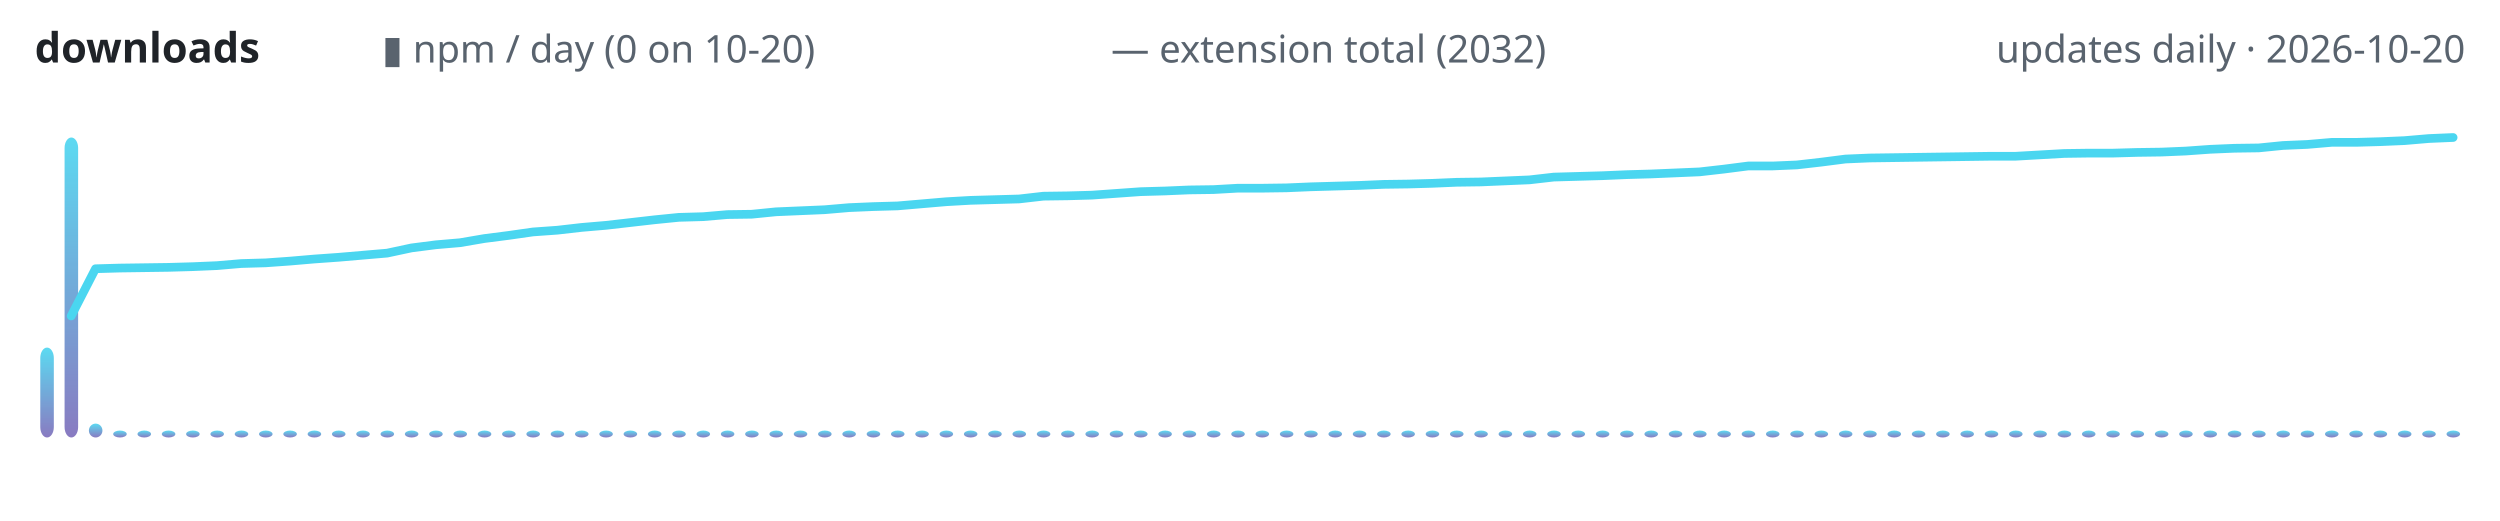
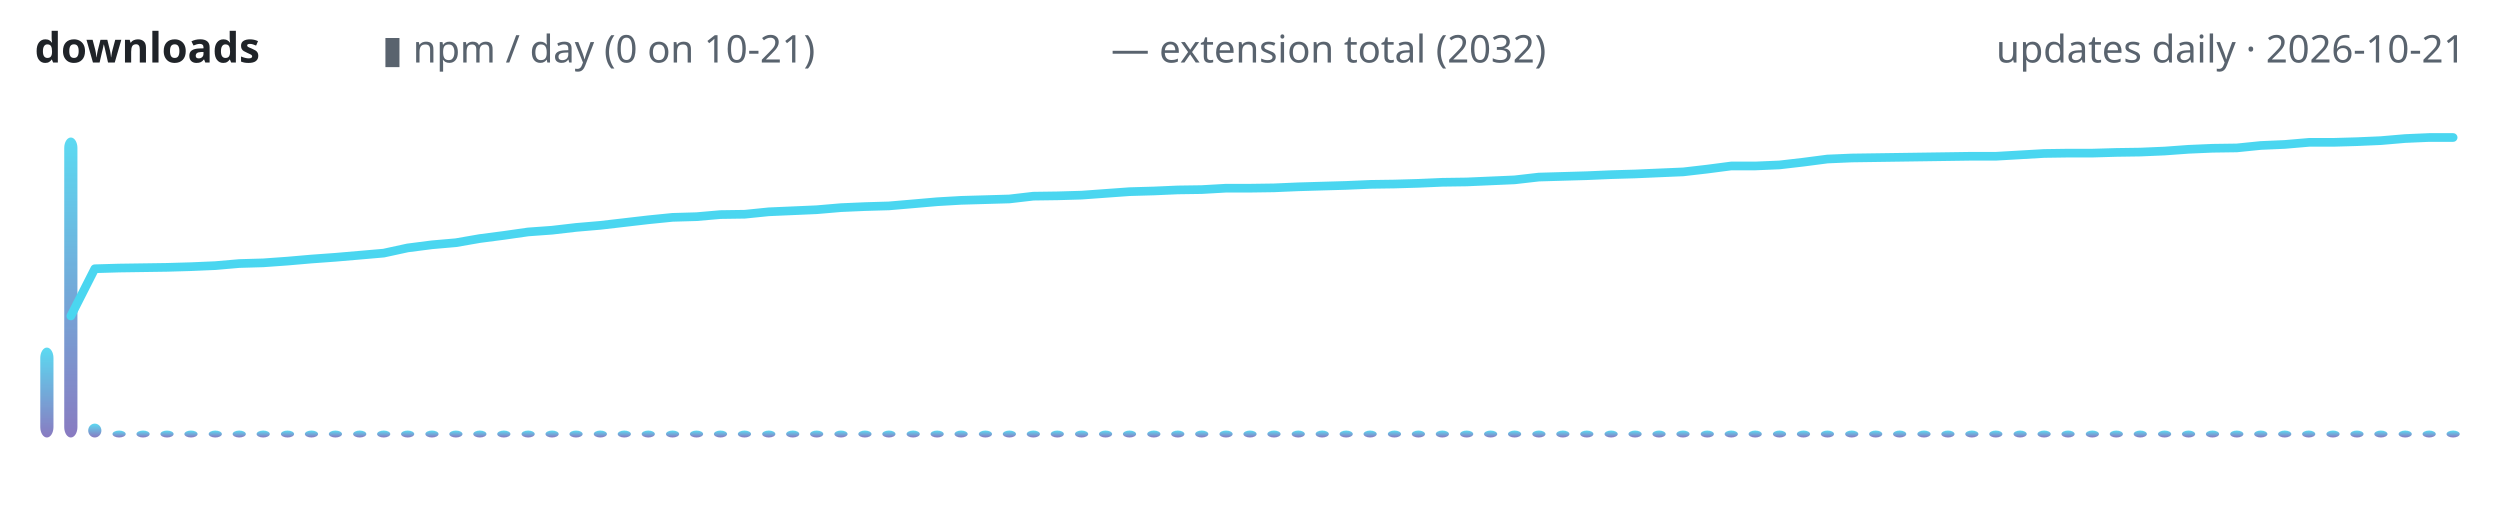
<svg xmlns="http://www.w3.org/2000/svg" width="720" height="150" viewBox="0 0 720 150" role="img" aria-label="lodestone downloads over time">
  <defs>
    <linearGradient id="g" x1="0" y1="1" x2="0" y2="0">
      <stop offset="0" stop-color="#7c6cba" />
      <stop offset="1" stop-color="#4ad6f0" />
    </linearGradient>
  </defs>
  <text x="10" y="18" font-family="ui-sans-serif,system-ui,sans-serif" font-size="12" font-weight="600" fill="#1f2328" text-anchor="start">downloads</text>
-   <text x="110" y="18" font-family="ui-sans-serif,system-ui,sans-serif" font-size="11" font-weight="400" fill="#59636e" text-anchor="start">▮ npm / day (0 on 10-20)</text>
+   <text x="110" y="18" font-family="ui-sans-serif,system-ui,sans-serif" font-size="11" font-weight="400" fill="#59636e" text-anchor="start">▮ npm / day (0 on 10-21)</text>
  <text x="320" y="18" font-family="ui-sans-serif,system-ui,sans-serif" font-size="11" font-weight="400" fill="#59636e" text-anchor="start">— extension total (2032)</text>
-   <text x="710" y="18" font-family="ui-sans-serif,system-ui,sans-serif" font-size="11" font-weight="400" fill="#59636e" text-anchor="end">updates daily · 2026-10-20</text>
-   <rect x="11.6" y="100.1" width="3.9" height="25.9" rx="3" fill="url(#g)" opacity="0.9" />
-   <rect x="18.6" y="39.6" width="3.9" height="86.4" rx="3" fill="url(#g)" opacity="0.9" />
-   <rect x="25.6" y="122.0" width="3.9" height="4.0" rx="3" fill="url(#g)" opacity="0.9" />
-   <rect x="32.6" y="124.0" width="3.9" height="2.0" rx="3" fill="url(#g)" opacity="0.9" />
-   <rect x="39.6" y="124.0" width="3.9" height="2.0" rx="3" fill="url(#g)" opacity="0.9" />
-   <rect x="46.6" y="124.0" width="3.9" height="2.0" rx="3" fill="url(#g)" opacity="0.9" />
-   <rect x="53.6" y="124.0" width="3.9" height="2.0" rx="3" fill="url(#g)" opacity="0.9" />
-   <rect x="60.6" y="124.0" width="3.9" height="2.0" rx="3" fill="url(#g)" opacity="0.9" />
-   <rect x="67.6" y="124.0" width="3.9" height="2.0" rx="3" fill="url(#g)" opacity="0.9" />
-   <rect x="74.6" y="124.0" width="3.9" height="2.0" rx="3" fill="url(#g)" opacity="0.9" />
-   <rect x="81.6" y="124.0" width="3.9" height="2.0" rx="3" fill="url(#g)" opacity="0.9" />
-   <rect x="88.6" y="124.0" width="3.9" height="2.0" rx="3" fill="url(#g)" opacity="0.9" />
-   <rect x="95.6" y="124.0" width="3.9" height="2.0" rx="3" fill="url(#g)" opacity="0.9" />
-   <rect x="102.6" y="124.0" width="3.9" height="2.0" rx="3" fill="url(#g)" opacity="0.9" />
-   <rect x="109.6" y="124.0" width="3.9" height="2.0" rx="3" fill="url(#g)" opacity="0.9" />
-   <rect x="116.6" y="124.0" width="3.9" height="2.0" rx="3" fill="url(#g)" opacity="0.9" />
-   <rect x="123.6" y="124.0" width="3.9" height="2.0" rx="3" fill="url(#g)" opacity="0.9" />
-   <rect x="130.6" y="124.0" width="3.9" height="2.0" rx="3" fill="url(#g)" opacity="0.9" />
-   <rect x="137.6" y="124.0" width="3.9" height="2.0" rx="3" fill="url(#g)" opacity="0.9" />
-   <rect x="144.6" y="124.0" width="3.9" height="2.0" rx="3" fill="url(#g)" opacity="0.9" />
-   <rect x="151.6" y="124.0" width="3.9" height="2.0" rx="3" fill="url(#g)" opacity="0.9" />
-   <rect x="158.6" y="124.0" width="3.9" height="2.0" rx="3" fill="url(#g)" opacity="0.9" />
-   <rect x="165.6" y="124.0" width="3.9" height="2.0" rx="3" fill="url(#g)" opacity="0.9" />
-   <rect x="172.6" y="124.0" width="3.9" height="2.0" rx="3" fill="url(#g)" opacity="0.9" />
-   <rect x="179.6" y="124.0" width="3.9" height="2.0" rx="3" fill="url(#g)" opacity="0.9" />
-   <rect x="186.6" y="124.0" width="3.9" height="2.0" rx="3" fill="url(#g)" opacity="0.9" />
-   <rect x="193.6" y="124.0" width="3.9" height="2.0" rx="3" fill="url(#g)" opacity="0.9" />
-   <rect x="200.6" y="124.0" width="3.9" height="2.0" rx="3" fill="url(#g)" opacity="0.9" />
-   <rect x="207.6" y="124.0" width="3.9" height="2.0" rx="3" fill="url(#g)" opacity="0.9" />
-   <rect x="214.6" y="124.0" width="3.9" height="2.0" rx="3" fill="url(#g)" opacity="0.9" />
-   <rect x="221.6" y="124.0" width="3.9" height="2.0" rx="3" fill="url(#g)" opacity="0.9" />
-   <rect x="228.6" y="124.0" width="3.9" height="2.0" rx="3" fill="url(#g)" opacity="0.9" />
-   <rect x="235.6" y="124.0" width="3.9" height="2.0" rx="3" fill="url(#g)" opacity="0.9" />
-   <rect x="242.6" y="124.0" width="3.9" height="2.0" rx="3" fill="url(#g)" opacity="0.9" />
-   <rect x="249.6" y="124.0" width="3.9" height="2.0" rx="3" fill="url(#g)" opacity="0.9" />
-   <rect x="256.6" y="124.0" width="3.9" height="2.0" rx="3" fill="url(#g)" opacity="0.9" />
-   <rect x="263.6" y="124.0" width="3.9" height="2.0" rx="3" fill="url(#g)" opacity="0.9" />
-   <rect x="270.6" y="124.0" width="3.9" height="2.0" rx="3" fill="url(#g)" opacity="0.9" />
-   <rect x="277.6" y="124.0" width="3.9" height="2.0" rx="3" fill="url(#g)" opacity="0.9" />
-   <rect x="284.6" y="124.0" width="3.9" height="2.0" rx="3" fill="url(#g)" opacity="0.9" />
-   <rect x="291.6" y="124.0" width="3.9" height="2.0" rx="3" fill="url(#g)" opacity="0.9" />
-   <rect x="298.6" y="124.0" width="3.9" height="2.0" rx="3" fill="url(#g)" opacity="0.9" />
-   <rect x="305.6" y="124.0" width="3.9" height="2.0" rx="3" fill="url(#g)" opacity="0.9" />
-   <rect x="312.6" y="124.0" width="3.9" height="2.0" rx="3" fill="url(#g)" opacity="0.9" />
-   <rect x="319.6" y="124.0" width="3.9" height="2.0" rx="3" fill="url(#g)" opacity="0.9" />
-   <rect x="326.6" y="124.0" width="3.9" height="2.0" rx="3" fill="url(#g)" opacity="0.9" />
-   <rect x="333.6" y="124.0" width="3.9" height="2.0" rx="3" fill="url(#g)" opacity="0.9" />
-   <rect x="340.6" y="124.0" width="3.9" height="2.0" rx="3" fill="url(#g)" opacity="0.9" />
-   <rect x="347.6" y="124.0" width="3.9" height="2.0" rx="3" fill="url(#g)" opacity="0.9" />
-   <rect x="354.6" y="124.0" width="3.9" height="2.0" rx="3" fill="url(#g)" opacity="0.9" />
-   <rect x="361.6" y="124.0" width="3.9" height="2.0" rx="3" fill="url(#g)" opacity="0.9" />
-   <rect x="368.6" y="124.0" width="3.9" height="2.0" rx="3" fill="url(#g)" opacity="0.9" />
-   <rect x="375.6" y="124.0" width="3.9" height="2.0" rx="3" fill="url(#g)" opacity="0.9" />
-   <rect x="382.6" y="124.0" width="3.9" height="2.0" rx="3" fill="url(#g)" opacity="0.9" />
-   <rect x="389.6" y="124.0" width="3.9" height="2.0" rx="3" fill="url(#g)" opacity="0.9" />
-   <rect x="396.6" y="124.0" width="3.9" height="2.0" rx="3" fill="url(#g)" opacity="0.9" />
-   <rect x="403.6" y="124.0" width="3.9" height="2.0" rx="3" fill="url(#g)" opacity="0.9" />
-   <rect x="410.6" y="124.0" width="3.9" height="2.0" rx="3" fill="url(#g)" opacity="0.9" />
-   <rect x="417.6" y="124.0" width="3.9" height="2.0" rx="3" fill="url(#g)" opacity="0.9" />
-   <rect x="424.6" y="124.0" width="3.9" height="2.0" rx="3" fill="url(#g)" opacity="0.9" />
-   <rect x="431.6" y="124.0" width="3.9" height="2.0" rx="3" fill="url(#g)" opacity="0.9" />
-   <rect x="438.6" y="124.0" width="3.9" height="2.0" rx="3" fill="url(#g)" opacity="0.9" />
-   <rect x="445.6" y="124.0" width="3.9" height="2.0" rx="3" fill="url(#g)" opacity="0.9" />
-   <rect x="452.6" y="124.0" width="3.9" height="2.0" rx="3" fill="url(#g)" opacity="0.9" />
-   <rect x="459.6" y="124.0" width="3.9" height="2.0" rx="3" fill="url(#g)" opacity="0.9" />
-   <rect x="466.6" y="124.0" width="3.9" height="2.0" rx="3" fill="url(#g)" opacity="0.9" />
-   <rect x="473.6" y="124.0" width="3.9" height="2.0" rx="3" fill="url(#g)" opacity="0.9" />
-   <rect x="480.6" y="124.0" width="3.9" height="2.0" rx="3" fill="url(#g)" opacity="0.9" />
-   <rect x="487.6" y="124.0" width="3.9" height="2.0" rx="3" fill="url(#g)" opacity="0.9" />
-   <rect x="494.6" y="124.0" width="3.9" height="2.0" rx="3" fill="url(#g)" opacity="0.9" />
-   <rect x="501.6" y="124.0" width="3.9" height="2.0" rx="3" fill="url(#g)" opacity="0.9" />
-   <rect x="508.6" y="124.0" width="3.9" height="2.0" rx="3" fill="url(#g)" opacity="0.9" />
-   <rect x="515.6" y="124.0" width="3.9" height="2.0" rx="3" fill="url(#g)" opacity="0.9" />
-   <rect x="522.6" y="124.0" width="3.9" height="2.0" rx="3" fill="url(#g)" opacity="0.9" />
-   <rect x="529.6" y="124.0" width="3.9" height="2.0" rx="3" fill="url(#g)" opacity="0.9" />
-   <rect x="536.6" y="124.0" width="3.9" height="2.0" rx="3" fill="url(#g)" opacity="0.9" />
-   <rect x="543.6" y="124.0" width="3.9" height="2.0" rx="3" fill="url(#g)" opacity="0.9" />
-   <rect x="550.6" y="124.0" width="3.9" height="2.0" rx="3" fill="url(#g)" opacity="0.9" />
-   <rect x="557.6" y="124.0" width="3.9" height="2.0" rx="3" fill="url(#g)" opacity="0.9" />
-   <rect x="564.6" y="124.0" width="3.9" height="2.0" rx="3" fill="url(#g)" opacity="0.9" />
-   <rect x="571.6" y="124.0" width="3.9" height="2.0" rx="3" fill="url(#g)" opacity="0.9" />
-   <rect x="578.6" y="124.0" width="3.9" height="2.0" rx="3" fill="url(#g)" opacity="0.9" />
-   <rect x="585.6" y="124.0" width="3.9" height="2.0" rx="3" fill="url(#g)" opacity="0.9" />
-   <rect x="592.6" y="124.0" width="3.9" height="2.0" rx="3" fill="url(#g)" opacity="0.9" />
-   <rect x="599.6" y="124.0" width="3.9" height="2.0" rx="3" fill="url(#g)" opacity="0.9" />
-   <rect x="606.6" y="124.0" width="3.9" height="2.0" rx="3" fill="url(#g)" opacity="0.9" />
-   <rect x="613.6" y="124.0" width="3.9" height="2.0" rx="3" fill="url(#g)" opacity="0.9" />
-   <rect x="620.6" y="124.0" width="3.9" height="2.0" rx="3" fill="url(#g)" opacity="0.9" />
-   <rect x="627.6" y="124.0" width="3.9" height="2.0" rx="3" fill="url(#g)" opacity="0.9" />
-   <rect x="634.6" y="124.0" width="3.9" height="2.0" rx="3" fill="url(#g)" opacity="0.9" />
-   <rect x="641.6" y="124.0" width="3.9" height="2.0" rx="3" fill="url(#g)" opacity="0.9" />
-   <rect x="648.6" y="124.0" width="3.9" height="2.0" rx="3" fill="url(#g)" opacity="0.9" />
-   <rect x="655.6" y="124.0" width="3.9" height="2.0" rx="3" fill="url(#g)" opacity="0.9" />
-   <rect x="662.6" y="124.0" width="3.9" height="2.0" rx="3" fill="url(#g)" opacity="0.9" />
-   <rect x="669.6" y="124.0" width="3.9" height="2.0" rx="3" fill="url(#g)" opacity="0.9" />
-   <rect x="676.6" y="124.0" width="3.9" height="2.0" rx="3" fill="url(#g)" opacity="0.9" />
-   <rect x="683.6" y="124.0" width="3.9" height="2.0" rx="3" fill="url(#g)" opacity="0.9" />
-   <rect x="690.6" y="124.0" width="3.9" height="2.0" rx="3" fill="url(#g)" opacity="0.9" />
-   <rect x="697.6" y="124.0" width="3.9" height="2.0" rx="3" fill="url(#g)" opacity="0.9" />
-   <rect x="704.6" y="124.0" width="3.9" height="2.0" rx="3" fill="url(#g)" opacity="0.9" />
-   <polyline points="20.5,91.0 27.5,77.4 34.5,77.2 41.5,77.1 48.5,77.0 55.5,76.8 62.5,76.5 69.5,75.9 76.5,75.7 83.5,75.2 90.5,74.6 97.5,74.1 104.5,73.5 111.5,72.9 118.5,71.4 125.5,70.5 132.5,69.9 139.5,68.7 146.5,67.8 153.5,66.8 160.5,66.3 167.5,65.5 174.5,64.9 181.5,64.1 188.5,63.3 195.5,62.6 202.5,62.4 209.5,61.8 216.5,61.7 223.5,61.0 230.5,60.7 237.5,60.4 244.5,59.8 251.5,59.5 258.5,59.3 265.5,58.7 272.5,58.1 279.5,57.7 286.5,57.5 293.5,57.3 300.5,56.5 307.5,56.4 314.5,56.2 321.5,55.7 328.5,55.2 335.5,55.0 342.5,54.7 349.5,54.6 356.5,54.2 363.5,54.2 370.5,54.1 377.5,53.8 384.5,53.6 391.5,53.4 398.5,53.1 405.5,53.0 412.5,52.8 419.5,52.5 426.5,52.4 433.5,52.1 440.5,51.8 447.5,51.0 454.5,50.8 461.5,50.6 468.5,50.3 475.5,50.1 482.5,49.8 489.5,49.5 496.5,48.7 503.5,47.8 510.5,47.8 517.5,47.5 524.5,46.7 531.5,45.8 538.5,45.5 545.5,45.4 552.5,45.3 559.5,45.2 566.5,45.1 573.5,45.0 580.5,45.0 587.5,44.6 594.5,44.2 601.5,44.1 608.5,44.1 615.5,43.9 622.5,43.8 629.5,43.5 636.5,43.0 643.5,42.7 650.5,42.6 657.5,41.9 664.5,41.6 671.5,41.0 678.5,41.0 685.5,40.8 692.5,40.5 699.5,39.9 706.5,39.6" fill="none" stroke="#4ad6f0" stroke-width="2.5" stroke-linecap="round" stroke-linejoin="round" />
+   <text x="710" y="18" font-family="ui-sans-serif,system-ui,sans-serif" font-size="11" font-weight="400" fill="#59636e" text-anchor="end">updates daily · 2026-10-21</text>
+   <rect x="11.6" y="100.1" width="3.8" height="25.9" rx="3" fill="url(#g)" opacity="0.9" />
+   <rect x="18.5" y="39.6" width="3.8" height="86.4" rx="3" fill="url(#g)" opacity="0.9" />
+   <rect x="25.4" y="122.0" width="3.8" height="4.0" rx="3" fill="url(#g)" opacity="0.9" />
+   <rect x="32.4" y="124.0" width="3.8" height="2.0" rx="3" fill="url(#g)" opacity="0.9" />
+   <rect x="39.3" y="124.0" width="3.8" height="2.0" rx="3" fill="url(#g)" opacity="0.9" />
+   <rect x="46.2" y="124.0" width="3.8" height="2.0" rx="3" fill="url(#g)" opacity="0.9" />
+   <rect x="53.1" y="124.0" width="3.8" height="2.0" rx="3" fill="url(#g)" opacity="0.9" />
+   <rect x="60.1" y="124.0" width="3.8" height="2.0" rx="3" fill="url(#g)" opacity="0.9" />
+   <rect x="67.0" y="124.0" width="3.8" height="2.0" rx="3" fill="url(#g)" opacity="0.9" />
+   <rect x="73.9" y="124.0" width="3.8" height="2.0" rx="3" fill="url(#g)" opacity="0.9" />
+   <rect x="80.9" y="124.0" width="3.8" height="2.0" rx="3" fill="url(#g)" opacity="0.9" />
+   <rect x="87.8" y="124.0" width="3.8" height="2.0" rx="3" fill="url(#g)" opacity="0.9" />
+   <rect x="94.7" y="124.0" width="3.8" height="2.0" rx="3" fill="url(#g)" opacity="0.9" />
+   <rect x="101.7" y="124.0" width="3.8" height="2.0" rx="3" fill="url(#g)" opacity="0.9" />
+   <rect x="108.6" y="124.0" width="3.8" height="2.0" rx="3" fill="url(#g)" opacity="0.9" />
+   <rect x="115.5" y="124.0" width="3.8" height="2.0" rx="3" fill="url(#g)" opacity="0.9" />
+   <rect x="122.5" y="124.0" width="3.8" height="2.0" rx="3" fill="url(#g)" opacity="0.9" />
+   <rect x="129.4" y="124.0" width="3.8" height="2.0" rx="3" fill="url(#g)" opacity="0.9" />
+   <rect x="136.3" y="124.0" width="3.8" height="2.0" rx="3" fill="url(#g)" opacity="0.9" />
+   <rect x="143.2" y="124.0" width="3.8" height="2.0" rx="3" fill="url(#g)" opacity="0.9" />
+   <rect x="150.2" y="124.0" width="3.8" height="2.0" rx="3" fill="url(#g)" opacity="0.9" />
+   <rect x="157.1" y="124.0" width="3.8" height="2.0" rx="3" fill="url(#g)" opacity="0.9" />
+   <rect x="164.0" y="124.0" width="3.8" height="2.0" rx="3" fill="url(#g)" opacity="0.9" />
+   <rect x="171.0" y="124.0" width="3.8" height="2.0" rx="3" fill="url(#g)" opacity="0.9" />
+   <rect x="177.9" y="124.0" width="3.8" height="2.0" rx="3" fill="url(#g)" opacity="0.9" />
+   <rect x="184.8" y="124.0" width="3.8" height="2.0" rx="3" fill="url(#g)" opacity="0.9" />
+   <rect x="191.8" y="124.0" width="3.8" height="2.0" rx="3" fill="url(#g)" opacity="0.9" />
+   <rect x="198.7" y="124.0" width="3.8" height="2.0" rx="3" fill="url(#g)" opacity="0.9" />
+   <rect x="205.6" y="124.0" width="3.8" height="2.0" rx="3" fill="url(#g)" opacity="0.9" />
+   <rect x="212.5" y="124.0" width="3.8" height="2.0" rx="3" fill="url(#g)" opacity="0.9" />
+   <rect x="219.5" y="124.0" width="3.8" height="2.0" rx="3" fill="url(#g)" opacity="0.9" />
+   <rect x="226.4" y="124.0" width="3.8" height="2.0" rx="3" fill="url(#g)" opacity="0.9" />
+   <rect x="233.3" y="124.0" width="3.8" height="2.0" rx="3" fill="url(#g)" opacity="0.9" />
+   <rect x="240.3" y="124.0" width="3.8" height="2.0" rx="3" fill="url(#g)" opacity="0.9" />
+   <rect x="247.2" y="124.0" width="3.8" height="2.0" rx="3" fill="url(#g)" opacity="0.9" />
+   <rect x="254.1" y="124.0" width="3.8" height="2.0" rx="3" fill="url(#g)" opacity="0.9" />
+   <rect x="261.1" y="124.0" width="3.8" height="2.0" rx="3" fill="url(#g)" opacity="0.9" />
+   <rect x="268.0" y="124.0" width="3.8" height="2.0" rx="3" fill="url(#g)" opacity="0.9" />
+   <rect x="274.9" y="124.0" width="3.8" height="2.0" rx="3" fill="url(#g)" opacity="0.9" />
+   <rect x="281.9" y="124.0" width="3.8" height="2.0" rx="3" fill="url(#g)" opacity="0.9" />
+   <rect x="288.8" y="124.0" width="3.8" height="2.0" rx="3" fill="url(#g)" opacity="0.9" />
+   <rect x="295.7" y="124.0" width="3.8" height="2.0" rx="3" fill="url(#g)" opacity="0.9" />
+   <rect x="302.6" y="124.0" width="3.8" height="2.0" rx="3" fill="url(#g)" opacity="0.9" />
+   <rect x="309.6" y="124.0" width="3.8" height="2.0" rx="3" fill="url(#g)" opacity="0.9" />
+   <rect x="316.5" y="124.0" width="3.8" height="2.0" rx="3" fill="url(#g)" opacity="0.9" />
+   <rect x="323.4" y="124.0" width="3.8" height="2.0" rx="3" fill="url(#g)" opacity="0.9" />
+   <rect x="330.4" y="124.0" width="3.8" height="2.0" rx="3" fill="url(#g)" opacity="0.9" />
+   <rect x="337.3" y="124.0" width="3.8" height="2.0" rx="3" fill="url(#g)" opacity="0.9" />
+   <rect x="344.2" y="124.0" width="3.8" height="2.0" rx="3" fill="url(#g)" opacity="0.9" />
+   <rect x="351.2" y="124.0" width="3.8" height="2.0" rx="3" fill="url(#g)" opacity="0.9" />
+   <rect x="358.1" y="124.0" width="3.8" height="2.0" rx="3" fill="url(#g)" opacity="0.9" />
+   <rect x="365.0" y="124.0" width="3.8" height="2.0" rx="3" fill="url(#g)" opacity="0.9" />
+   <rect x="372.0" y="124.0" width="3.8" height="2.0" rx="3" fill="url(#g)" opacity="0.9" />
+   <rect x="378.9" y="124.0" width="3.8" height="2.0" rx="3" fill="url(#g)" opacity="0.9" />
+   <rect x="385.8" y="124.0" width="3.8" height="2.0" rx="3" fill="url(#g)" opacity="0.9" />
+   <rect x="392.7" y="124.0" width="3.8" height="2.0" rx="3" fill="url(#g)" opacity="0.9" />
+   <rect x="399.7" y="124.0" width="3.8" height="2.0" rx="3" fill="url(#g)" opacity="0.9" />
+   <rect x="406.6" y="124.0" width="3.8" height="2.0" rx="3" fill="url(#g)" opacity="0.9" />
+   <rect x="413.5" y="124.0" width="3.8" height="2.0" rx="3" fill="url(#g)" opacity="0.9" />
+   <rect x="420.5" y="124.0" width="3.8" height="2.0" rx="3" fill="url(#g)" opacity="0.9" />
+   <rect x="427.4" y="124.0" width="3.8" height="2.0" rx="3" fill="url(#g)" opacity="0.9" />
+   <rect x="434.3" y="124.0" width="3.8" height="2.0" rx="3" fill="url(#g)" opacity="0.9" />
+   <rect x="441.3" y="124.0" width="3.8" height="2.0" rx="3" fill="url(#g)" opacity="0.9" />
+   <rect x="448.2" y="124.0" width="3.8" height="2.0" rx="3" fill="url(#g)" opacity="0.9" />
+   <rect x="455.1" y="124.0" width="3.8" height="2.0" rx="3" fill="url(#g)" opacity="0.9" />
+   <rect x="462.1" y="124.0" width="3.8" height="2.0" rx="3" fill="url(#g)" opacity="0.9" />
+   <rect x="469.0" y="124.0" width="3.8" height="2.0" rx="3" fill="url(#g)" opacity="0.9" />
+   <rect x="475.9" y="124.0" width="3.8" height="2.0" rx="3" fill="url(#g)" opacity="0.9" />
+   <rect x="482.8" y="124.0" width="3.8" height="2.0" rx="3" fill="url(#g)" opacity="0.9" />
+   <rect x="489.8" y="124.0" width="3.8" height="2.0" rx="3" fill="url(#g)" opacity="0.9" />
+   <rect x="496.7" y="124.0" width="3.8" height="2.0" rx="3" fill="url(#g)" opacity="0.9" />
+   <rect x="503.6" y="124.0" width="3.8" height="2.0" rx="3" fill="url(#g)" opacity="0.9" />
+   <rect x="510.6" y="124.0" width="3.8" height="2.0" rx="3" fill="url(#g)" opacity="0.9" />
+   <rect x="517.5" y="124.0" width="3.8" height="2.0" rx="3" fill="url(#g)" opacity="0.9" />
+   <rect x="524.4" y="124.0" width="3.8" height="2.0" rx="3" fill="url(#g)" opacity="0.9" />
+   <rect x="531.4" y="124.0" width="3.8" height="2.0" rx="3" fill="url(#g)" opacity="0.9" />
+   <rect x="538.3" y="124.0" width="3.8" height="2.0" rx="3" fill="url(#g)" opacity="0.9" />
+   <rect x="545.2" y="124.0" width="3.8" height="2.0" rx="3" fill="url(#g)" opacity="0.9" />
+   <rect x="552.2" y="124.0" width="3.8" height="2.0" rx="3" fill="url(#g)" opacity="0.9" />
+   <rect x="559.1" y="124.0" width="3.8" height="2.0" rx="3" fill="url(#g)" opacity="0.9" />
+   <rect x="566.0" y="124.0" width="3.8" height="2.0" rx="3" fill="url(#g)" opacity="0.9" />
+   <rect x="572.9" y="124.0" width="3.8" height="2.0" rx="3" fill="url(#g)" opacity="0.9" />
+   <rect x="579.9" y="124.0" width="3.8" height="2.0" rx="3" fill="url(#g)" opacity="0.9" />
+   <rect x="586.8" y="124.0" width="3.8" height="2.0" rx="3" fill="url(#g)" opacity="0.9" />
+   <rect x="593.7" y="124.0" width="3.8" height="2.0" rx="3" fill="url(#g)" opacity="0.9" />
+   <rect x="600.7" y="124.0" width="3.8" height="2.0" rx="3" fill="url(#g)" opacity="0.9" />
+   <rect x="607.6" y="124.0" width="3.8" height="2.0" rx="3" fill="url(#g)" opacity="0.9" />
+   <rect x="614.5" y="124.0" width="3.8" height="2.0" rx="3" fill="url(#g)" opacity="0.9" />
+   <rect x="621.5" y="124.0" width="3.8" height="2.0" rx="3" fill="url(#g)" opacity="0.9" />
+   <rect x="628.4" y="124.0" width="3.8" height="2.0" rx="3" fill="url(#g)" opacity="0.9" />
+   <rect x="635.3" y="124.0" width="3.8" height="2.0" rx="3" fill="url(#g)" opacity="0.9" />
+   <rect x="642.3" y="124.0" width="3.8" height="2.0" rx="3" fill="url(#g)" opacity="0.9" />
+   <rect x="649.2" y="124.0" width="3.8" height="2.0" rx="3" fill="url(#g)" opacity="0.9" />
+   <rect x="656.1" y="124.0" width="3.8" height="2.0" rx="3" fill="url(#g)" opacity="0.9" />
+   <rect x="663.0" y="124.0" width="3.8" height="2.0" rx="3" fill="url(#g)" opacity="0.9" />
+   <rect x="670.0" y="124.0" width="3.8" height="2.0" rx="3" fill="url(#g)" opacity="0.9" />
+   <rect x="676.9" y="124.0" width="3.8" height="2.0" rx="3" fill="url(#g)" opacity="0.9" />
+   <rect x="683.8" y="124.0" width="3.8" height="2.0" rx="3" fill="url(#g)" opacity="0.9" />
+   <rect x="690.8" y="124.0" width="3.8" height="2.0" rx="3" fill="url(#g)" opacity="0.9" />
+   <rect x="697.7" y="124.0" width="3.8" height="2.0" rx="3" fill="url(#g)" opacity="0.9" />
+   <rect x="704.6" y="124.0" width="3.8" height="2.0" rx="3" fill="url(#g)" opacity="0.9" />
+   <polyline points="20.4,91.0 27.3,77.4 34.3,77.2 41.2,77.1 48.1,77.0 55.0,76.8 62.0,76.5 68.9,75.9 75.8,75.7 82.8,75.2 89.7,74.6 96.6,74.1 103.6,73.5 110.5,72.9 117.4,71.4 124.4,70.5 131.3,69.9 138.2,68.7 145.1,67.8 152.1,66.8 159.0,66.3 165.9,65.5 172.9,64.9 179.8,64.1 186.7,63.3 193.7,62.6 200.6,62.4 207.5,61.8 214.5,61.7 221.4,61.0 228.3,60.7 235.2,60.4 242.2,59.8 249.1,59.5 256.0,59.3 263.0,58.7 269.9,58.1 276.8,57.7 283.8,57.5 290.7,57.3 297.6,56.5 304.6,56.4 311.5,56.2 318.4,55.7 325.3,55.2 332.3,55.0 339.2,54.7 346.1,54.6 353.1,54.2 360.0,54.2 366.9,54.1 373.9,53.8 380.8,53.6 387.7,53.4 394.7,53.1 401.6,53.0 408.5,52.8 415.4,52.5 422.4,52.4 429.3,52.1 436.2,51.8 443.2,51.0 450.1,50.8 457.0,50.6 464.0,50.3 470.9,50.1 477.8,49.8 484.8,49.5 491.7,48.7 498.6,47.8 505.5,47.8 512.5,47.5 519.4,46.7 526.3,45.8 533.3,45.5 540.2,45.4 547.1,45.3 554.1,45.2 561.0,45.1 567.9,45.0 574.9,45.0 581.8,44.6 588.7,44.2 595.6,44.1 602.6,44.1 609.5,43.9 616.4,43.8 623.4,43.5 630.3,43.0 637.2,42.7 644.2,42.6 651.1,41.9 658.0,41.6 665.0,41.0 671.9,41.0 678.8,40.8 685.7,40.5 692.7,39.9 699.6,39.6 706.5,39.6" fill="none" stroke="#4ad6f0" stroke-width="2.5" stroke-linecap="round" stroke-linejoin="round" />
</svg>
